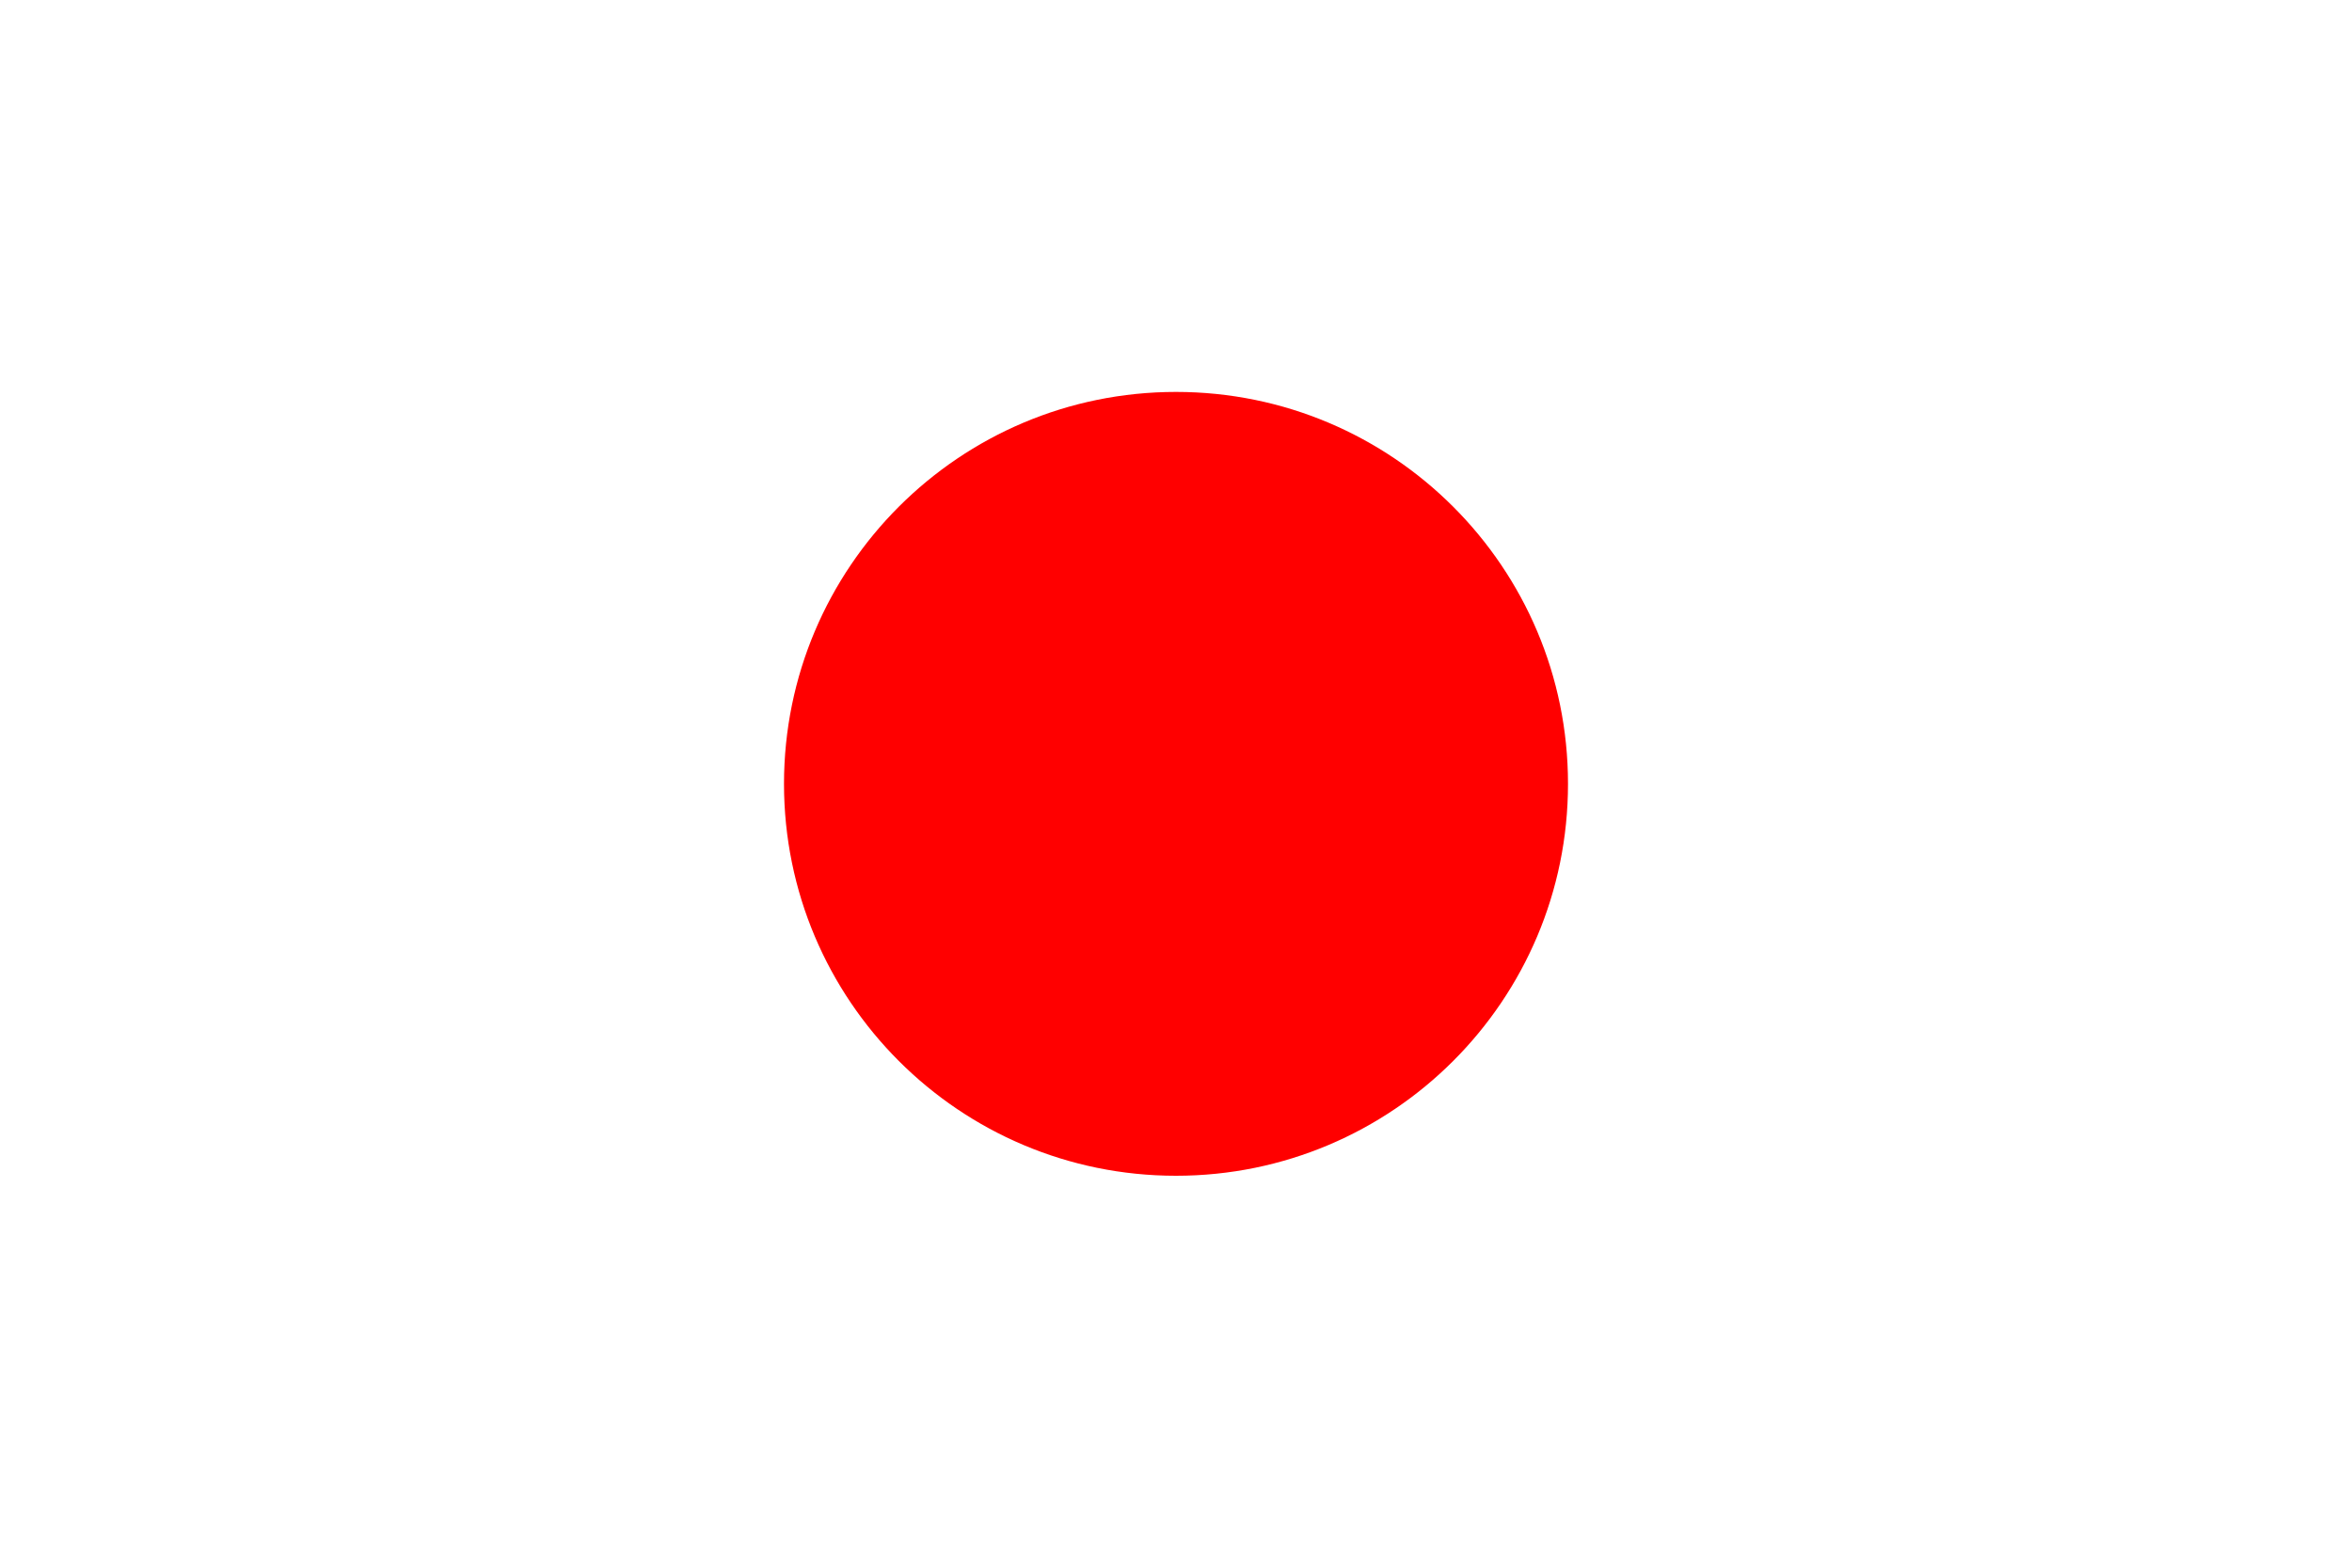
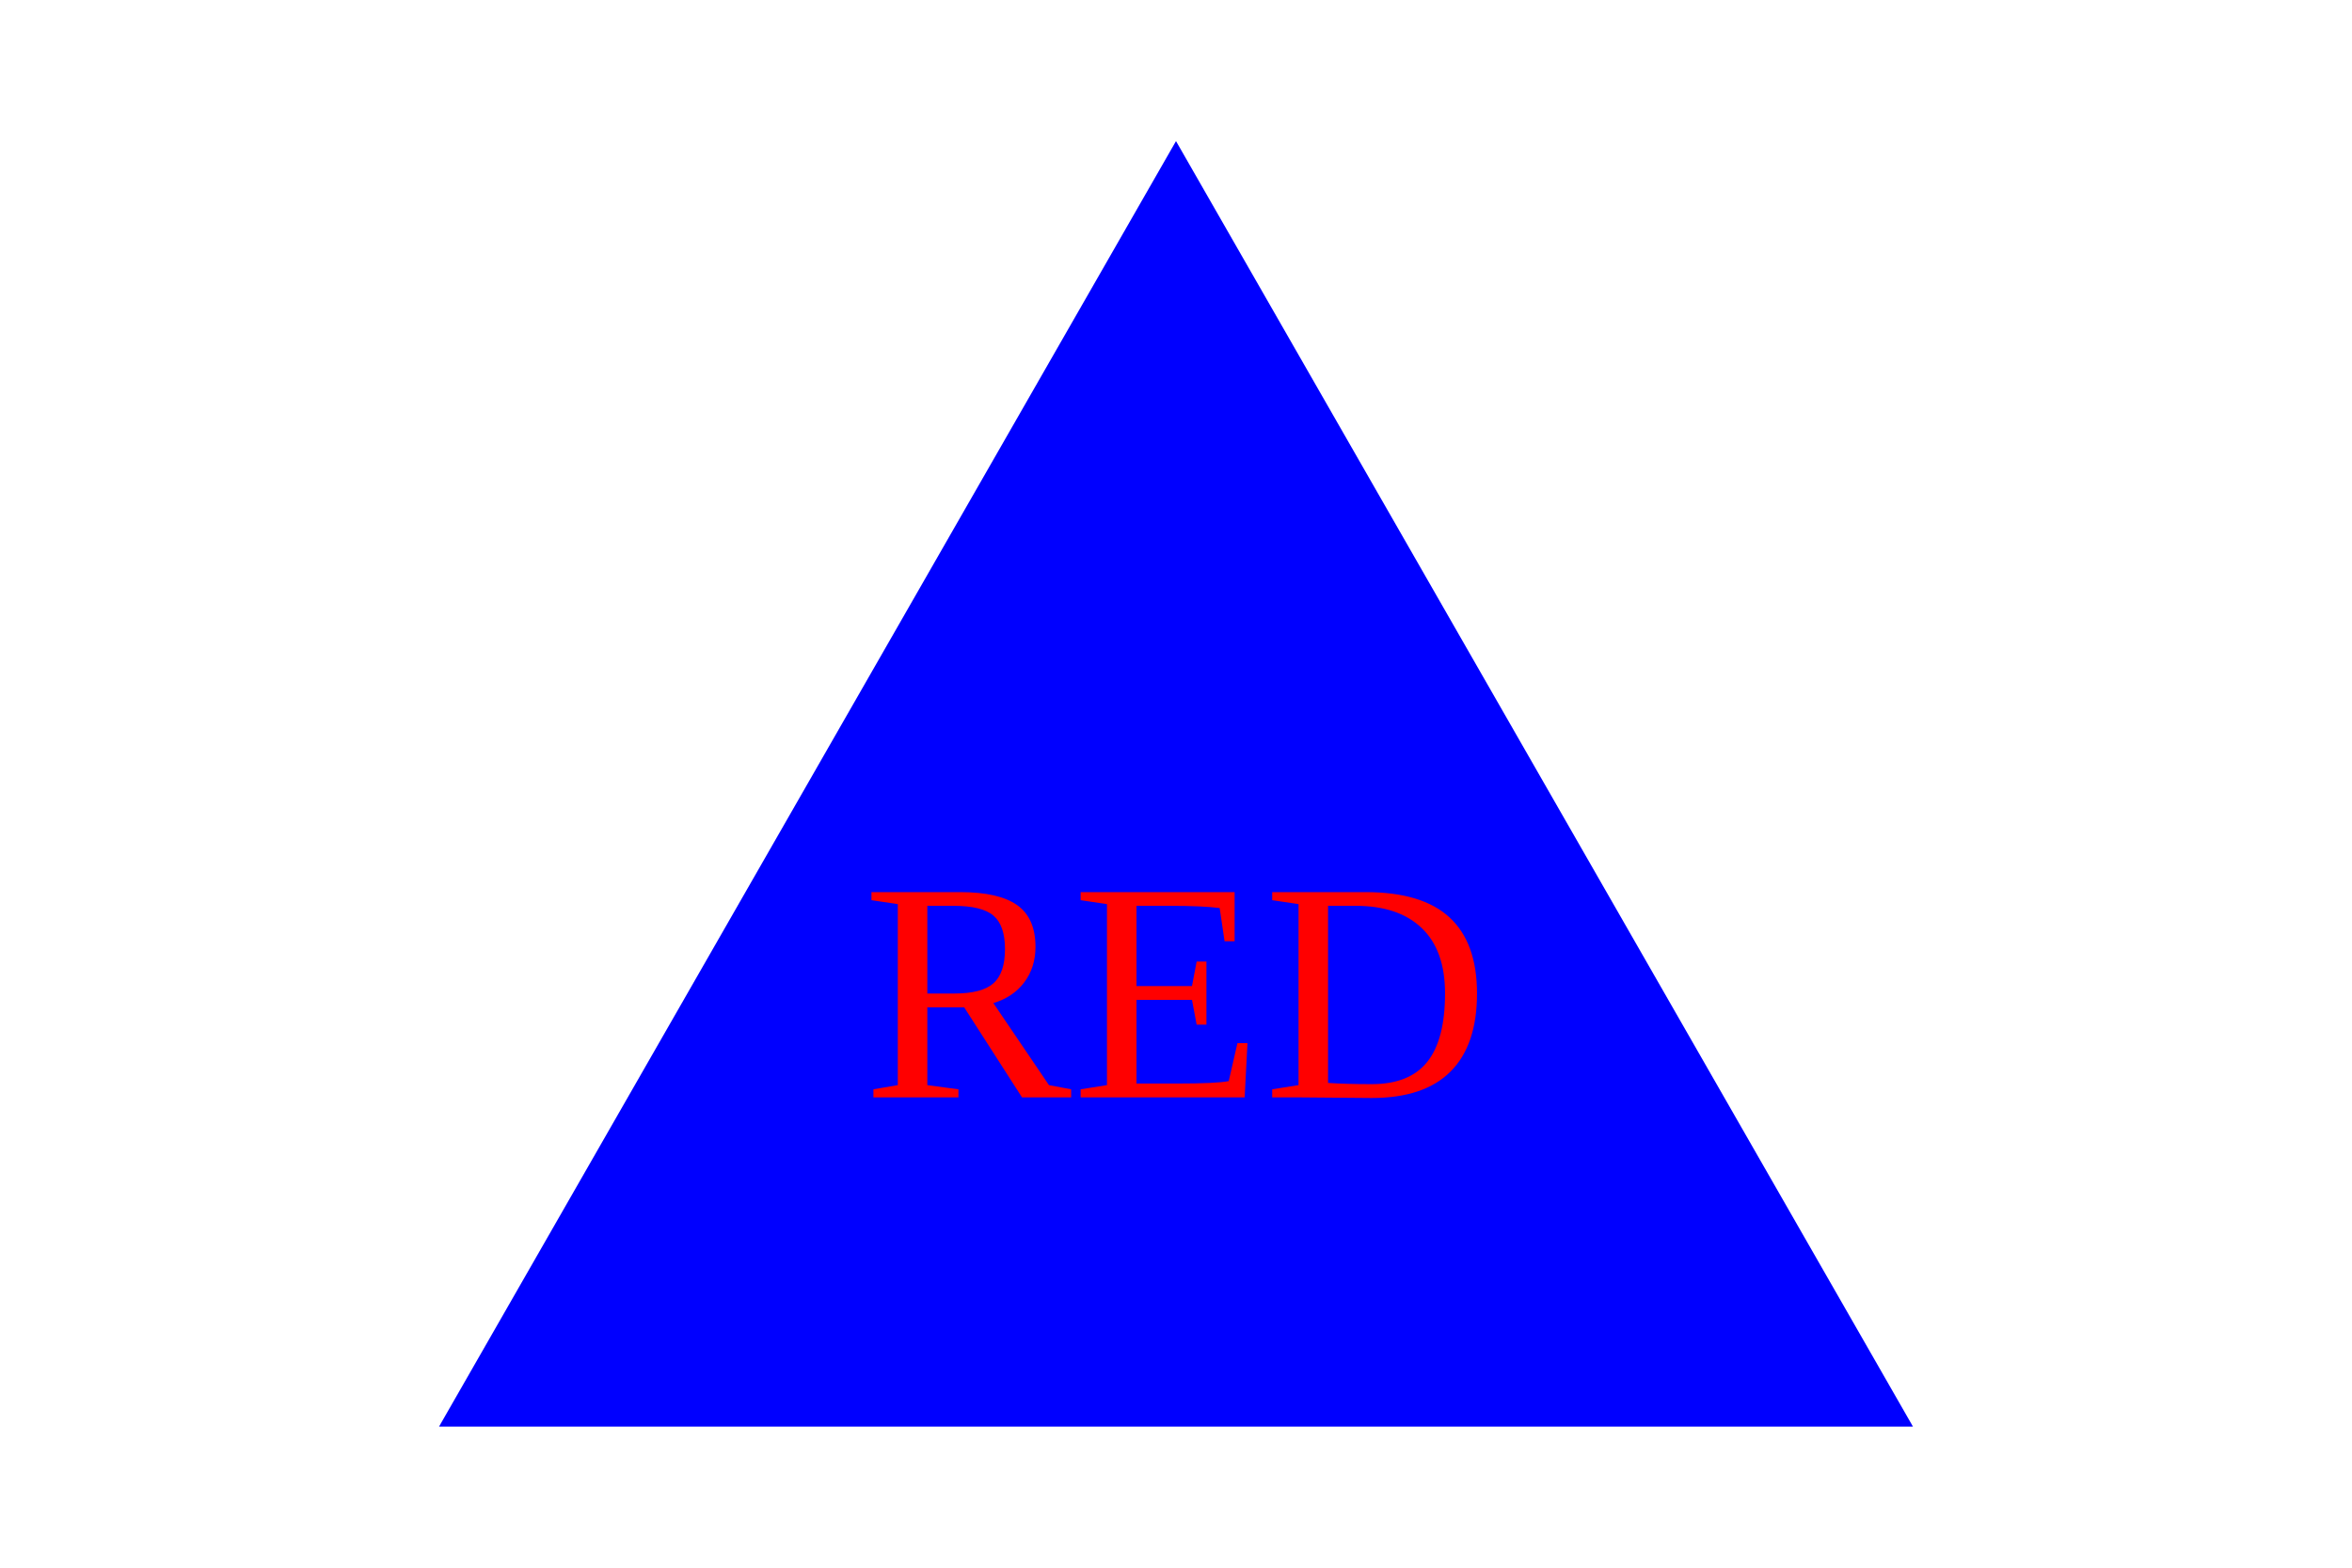
- <svg width="300" height="200">
-   <circle cx="150" cy="100" r="50" fill="red" />
-   <text x="150" y="100" fill="red" text-anchor="middle">fuk</text>
+ <svg xmlns="http://www.w3.org/2000/svg" version="1.1" width="300" height="200">
+   <g>
+     <polygon points="150,18 244,182 56,182" fill="BLUE" />
+     <text x="150" y="140" text-anchor="middle" font-size="40" fill="RED">RED</text>
+   </g>
</svg>
